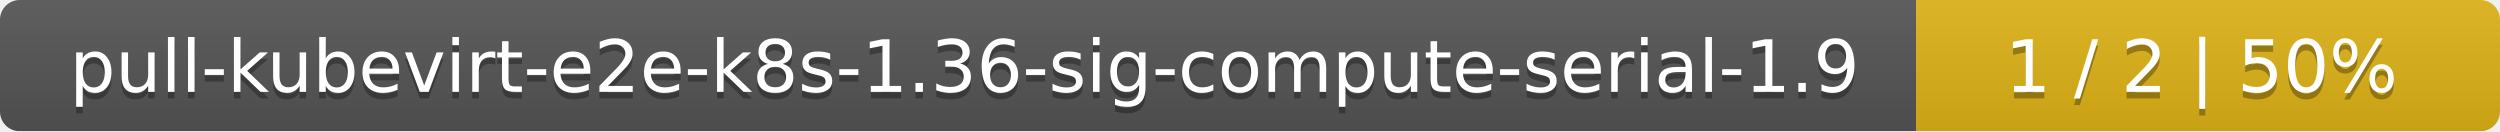
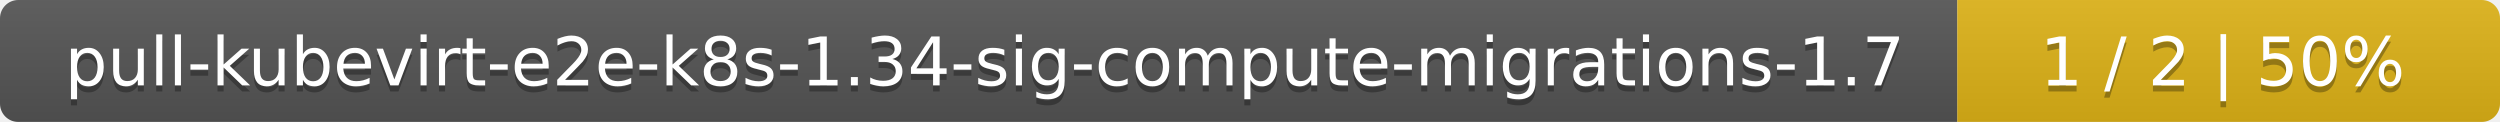
- <svg xmlns="http://www.w3.org/2000/svg" width="381" height="20">
+ <svg xmlns="http://www.w3.org/2000/svg" width="410" height="20">
  <linearGradient id="smooth" x2="0" y2="100%">
    <stop offset="0" stop-color="#bbb" stop-opacity=".1" />
    <stop offset="1" stop-opacity=".1" />
  </linearGradient>
  <mask id="round">
-     <rect width="381" height="20" rx="3" fill="#fff" />
+     <rect width="410" height="20" rx="3" fill="#fff" />
  </mask>
  <g mask="url(#round)">
-     <rect width="292" height="20" fill="#555" />
-     <rect x="292" width="89" height="20" fill="#dfb317" />
-     <rect width="381" height="20" fill="url(#smooth)" />
+     <rect width="321" height="20" fill="#555" />
+     <rect x="321" width="89" height="20" fill="#dfb317" />
+     <rect width="410" height="20" fill="url(#smooth)" />
  </g>
  <g fill="#fff" text-anchor="middle" font-family="DejaVu Sans,Verdana,Geneva,sans-serif" font-size="11">
-     <text x="147" y="15" fill="#010101" fill-opacity=".3">pull-kubevirt-e2e-k8s-1.36-sig-compute-serial-1.9</text>
-     <text x="147" y="14">pull-kubevirt-e2e-k8s-1.36-sig-compute-serial-1.9</text>
-     <text x="335.5" y="15" fill="#010101" fill-opacity=".3">1 / 2    |    50%</text>
-     <text x="335.5" y="14">1 / 2    |    50%</text>
+     <text x="161.5" y="15" fill="#010101" fill-opacity=".3">pull-kubevirt-e2e-k8s-1.34-sig-compute-migrations-1.7</text>
+     <text x="161.5" y="14">pull-kubevirt-e2e-k8s-1.34-sig-compute-migrations-1.7</text>
+     <text x="364.5" y="15" fill="#010101" fill-opacity=".3">1 / 2    |    50%</text>
+     <text x="364.5" y="14">1 / 2    |    50%</text>
  </g>
</svg>
